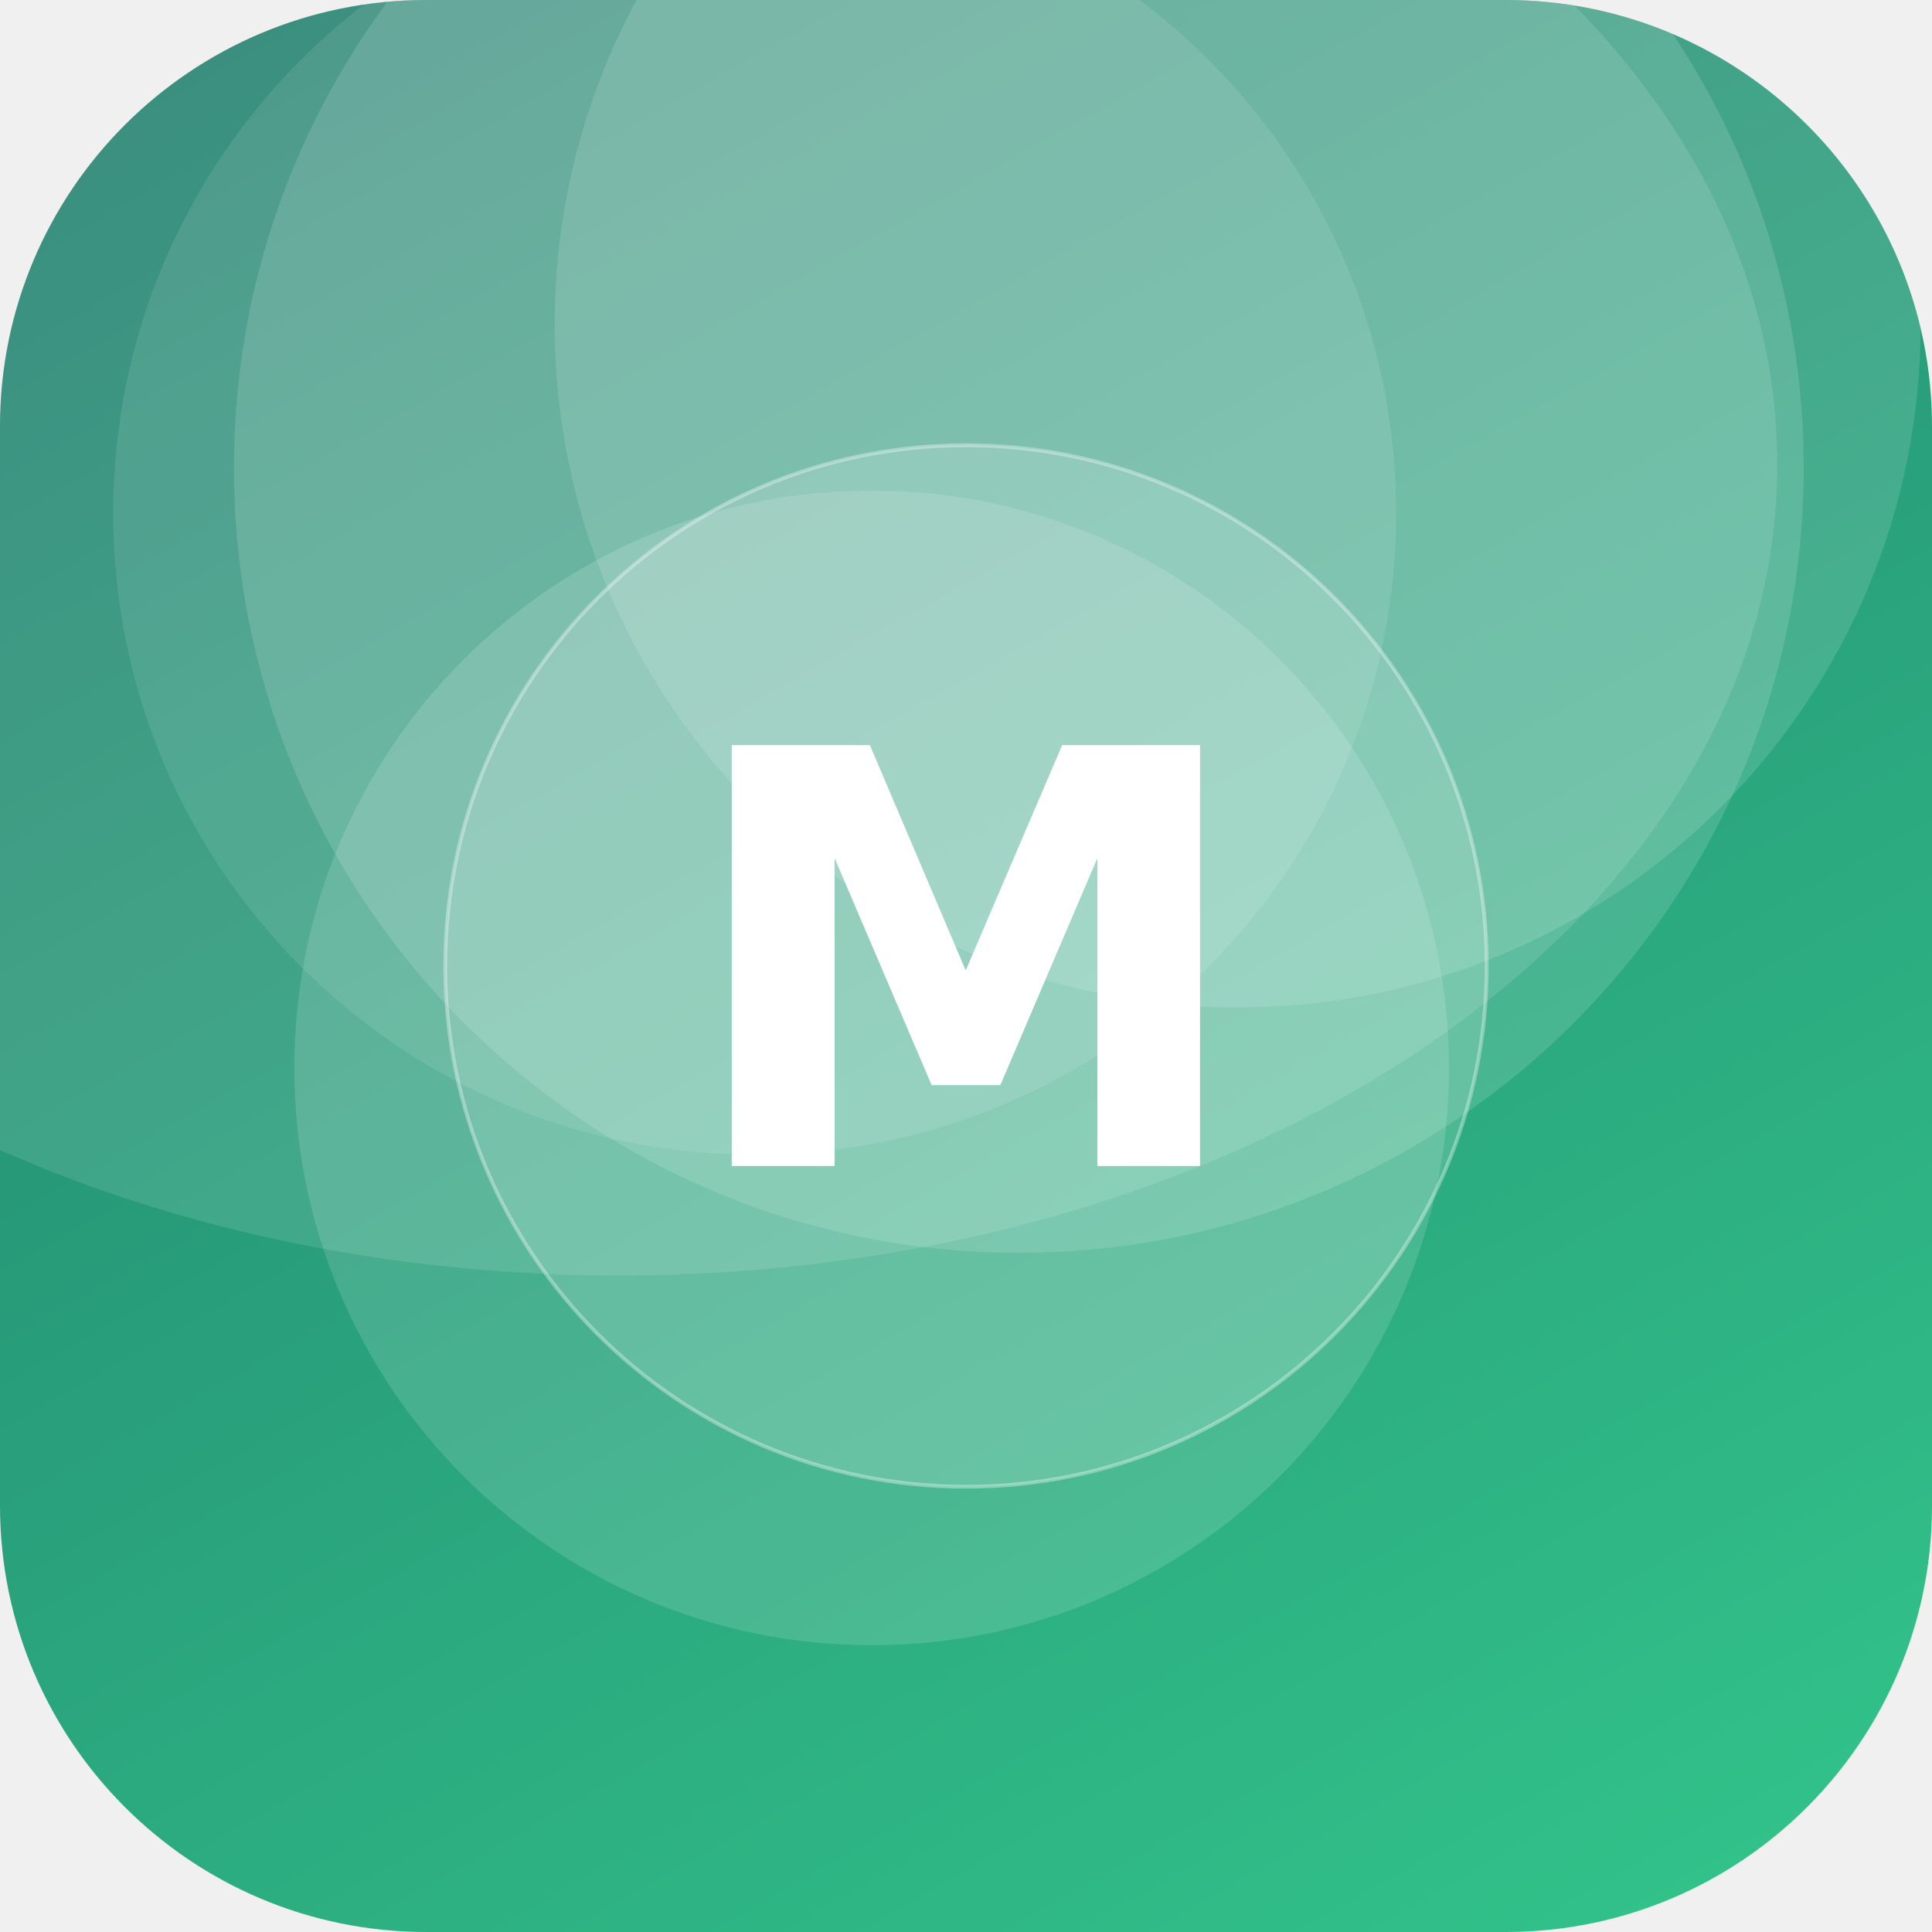
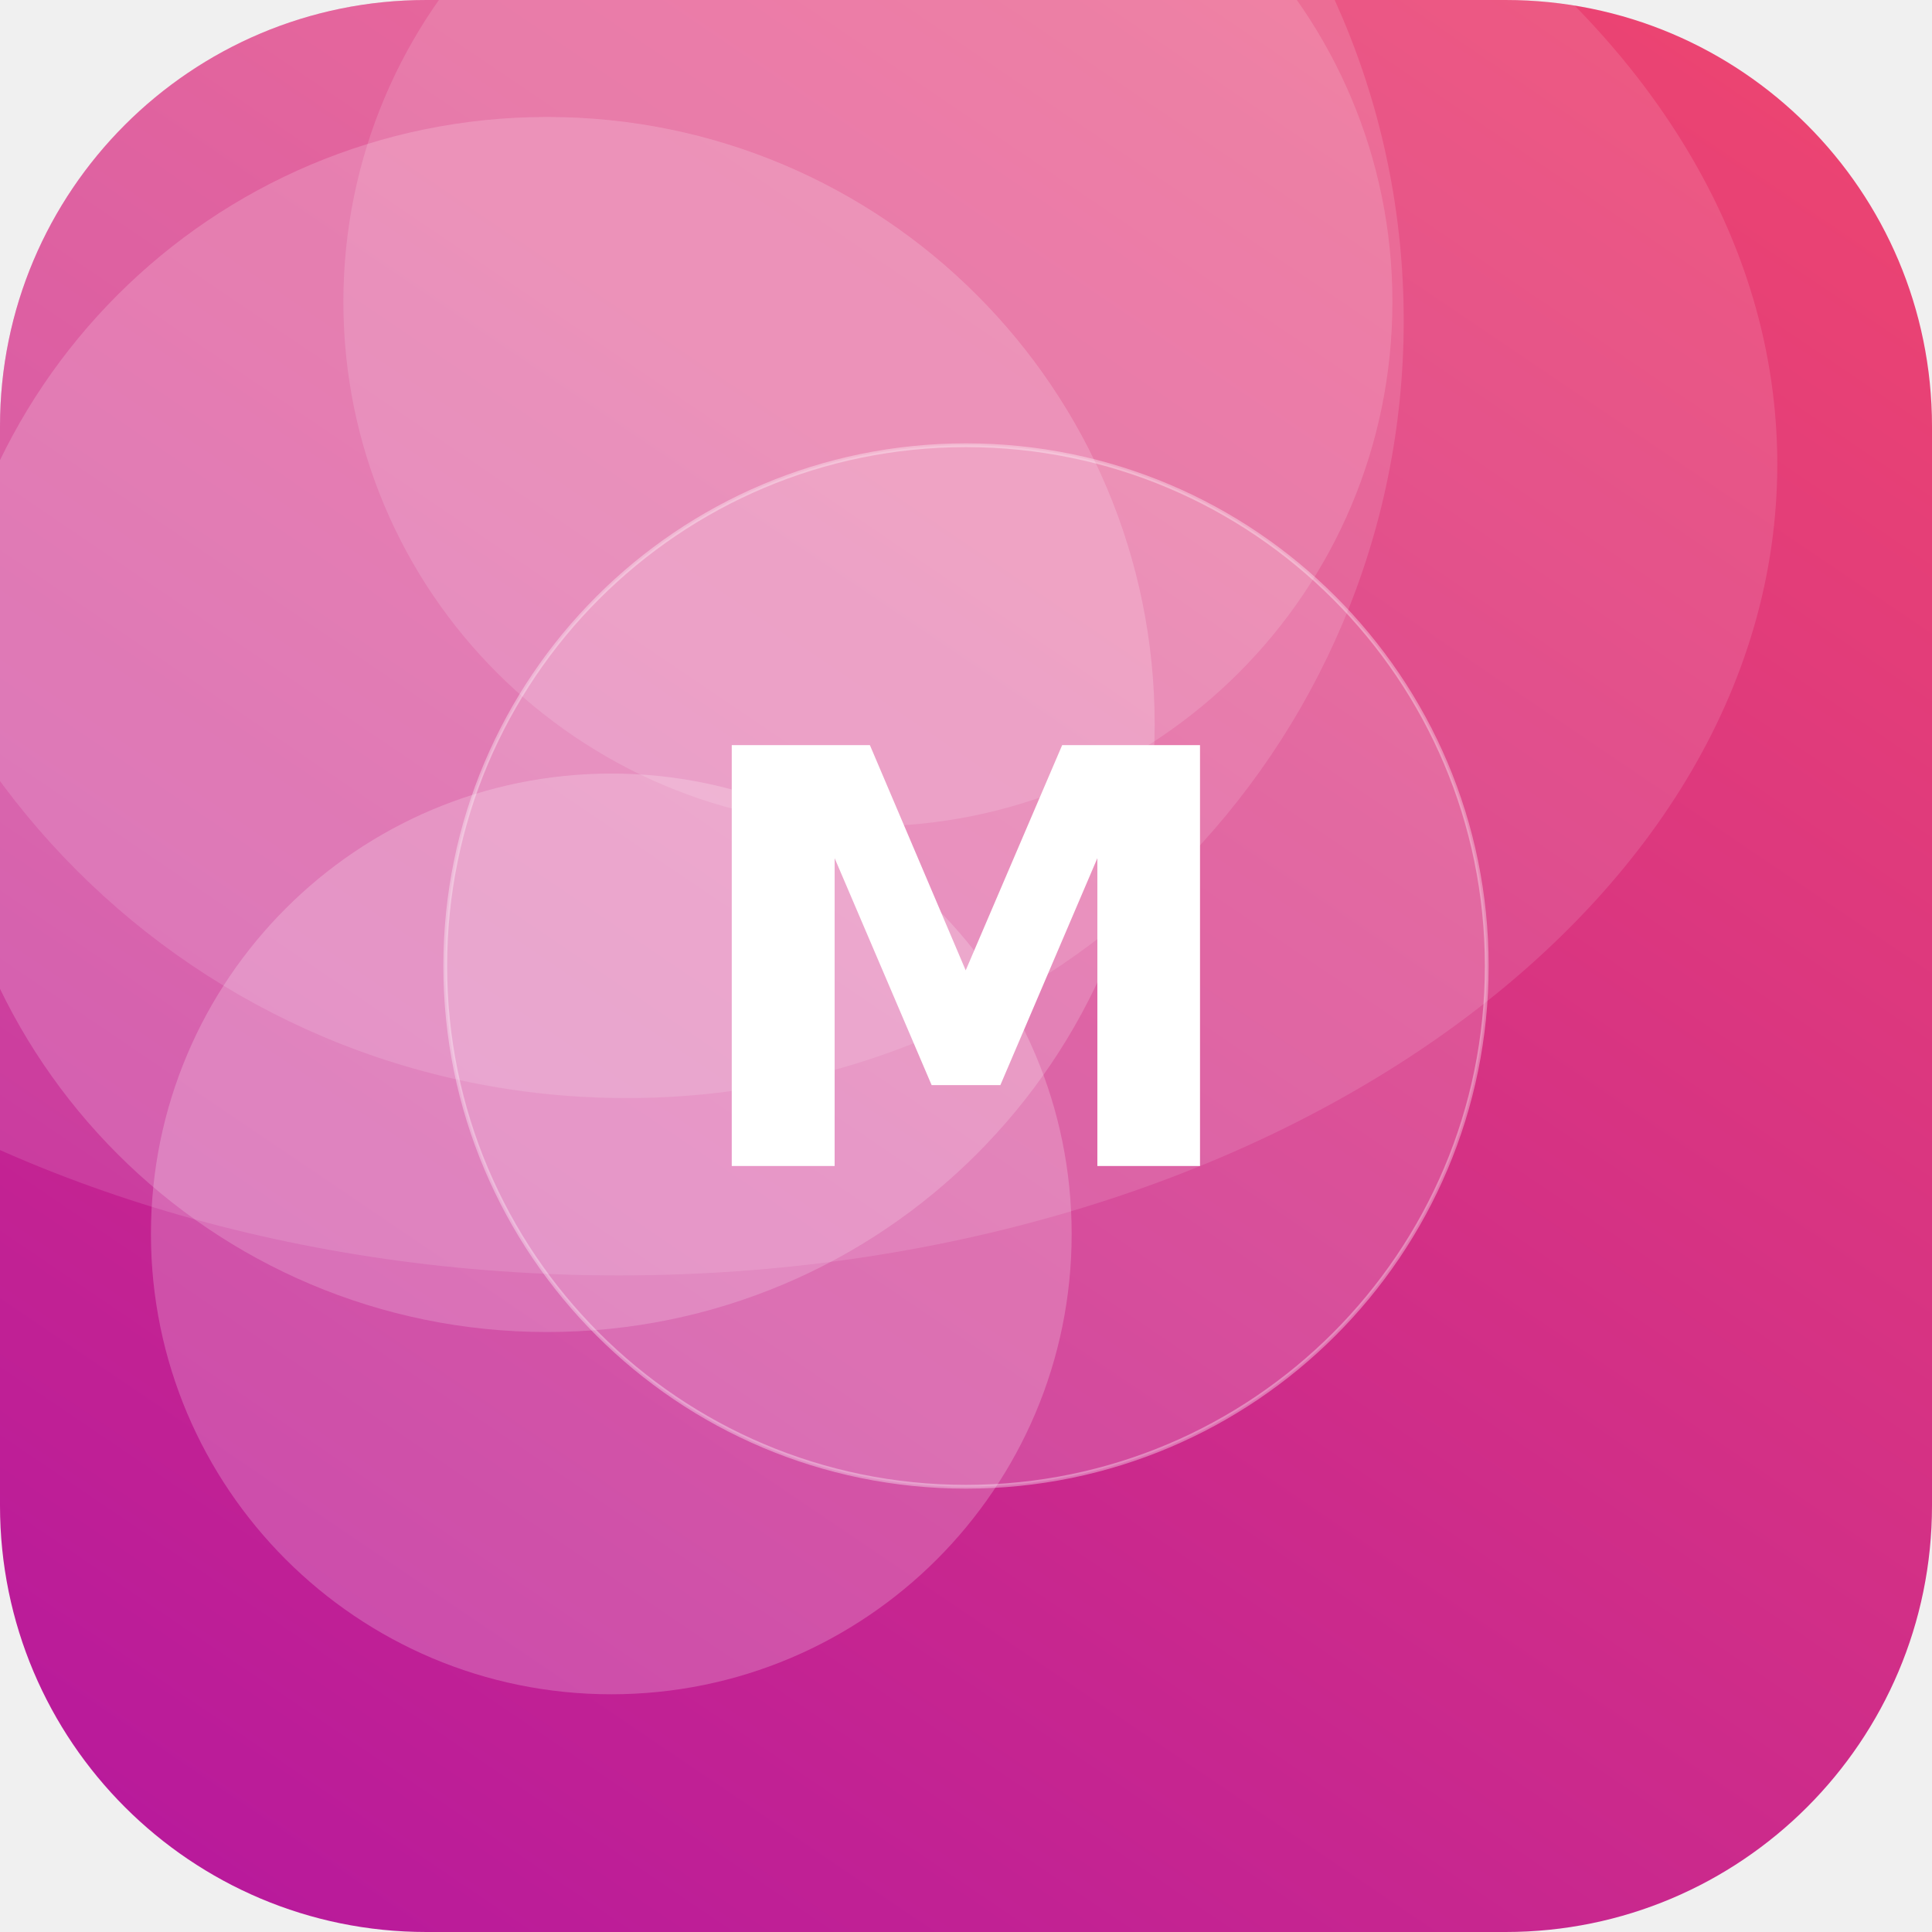
<svg xmlns="http://www.w3.org/2000/svg" width="512" height="512" viewBox="0 0 512 512">
  <defs>
-     <linearGradient id="g" x1="0" y1="0" x2="1" y2="1" gradientTransform="rotate(196 0.5 0.5)">
-       <stop offset="0" stop-color="#33C78C" />
-       <stop offset="1" stop-color="#1F7A6B" />
+     <linearGradient id="g" x1="0" y1="0" x2="1" y2="1" gradientTransform="rotate(78 0.5 0.5)">
+       <stop offset="0" stop-color="#EF476F" />
+       <stop offset="1" stop-color="#B5179E" />
    </linearGradient>
    <clipPath id="c">
      <rect width="512" height="512" rx="113" />
    </clipPath>
  </defs>
  <g clip-path="url(#c)">
    <rect width="512" height="512" fill="url(#g)" />
-     <circle cx="231" cy="283" r="153" fill="#FFFFFF" fill-opacity="0.14" />
-     <circle cx="270" cy="124" r="208" fill="#FFFFFF" fill-opacity="0.14" />
-     <circle cx="328" cy="86" r="181" fill="#FFFFFF" fill-opacity="0.13" />
-     <circle cx="200" cy="136" r="170" fill="#FFFFFF" fill-opacity="0.10" />
+     <circle cx="166" cy="85" r="206" fill="#FFFFFF" fill-opacity="0.13" />
+     <circle cx="145" cy="192" r="161" fill="#FFFFFF" fill-opacity="0.18" />
+     <circle cx="230" cy="80" r="139" fill="#FFFFFF" fill-opacity="0.14" />
+     <circle cx="162" cy="327" r="122" fill="#FFFFFF" fill-opacity="0.21" />
    <ellipse cx="164" cy="123" rx="307" ry="215" fill="#FFFFFF" fill-opacity="0.12" />
    <circle cx="256" cy="256" r="138" fill="#FFFFFF" fill-opacity="0.16" stroke="#FFFFFF" stroke-opacity="0.35" />
    <text x="50%" y="50%" dy="53" text-anchor="middle" font-family="DejaVu Sans, Helvetica, Arial, sans-serif" font-weight="bold" font-size="153" fill="#FFFFFF">M</text>
  </g>
</svg>
